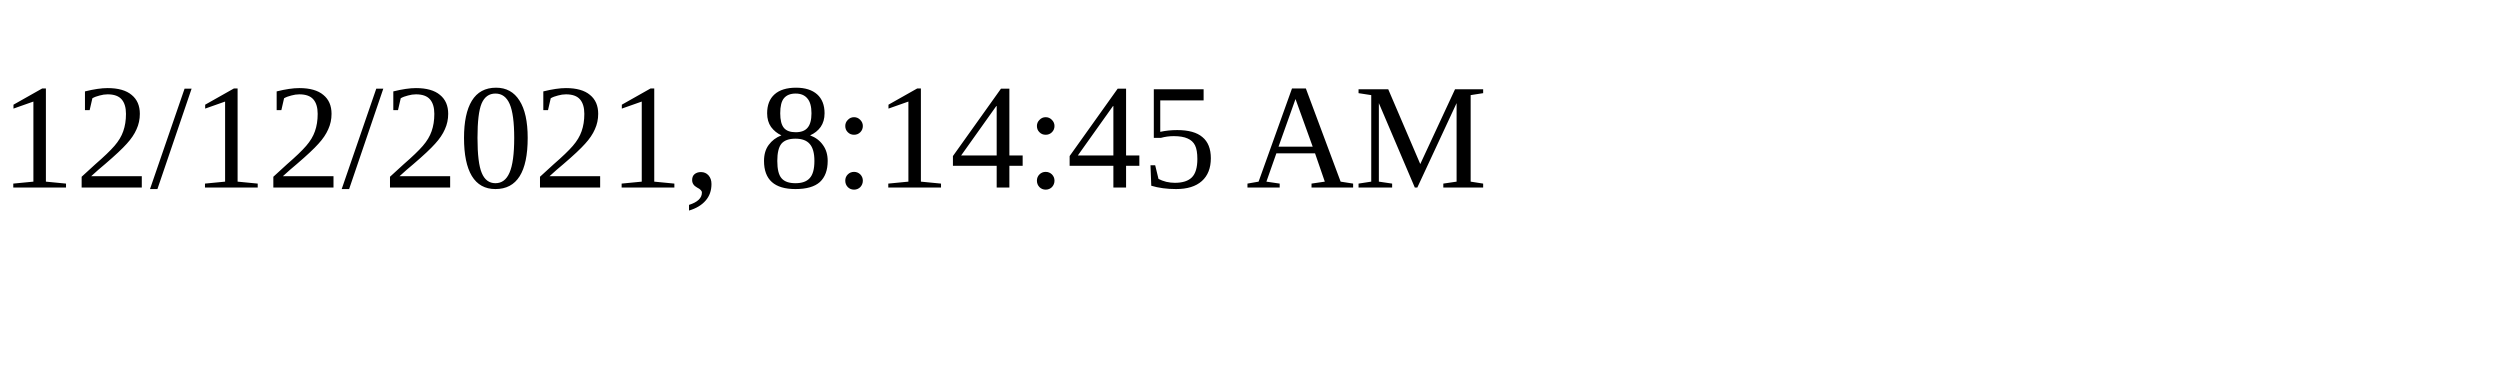
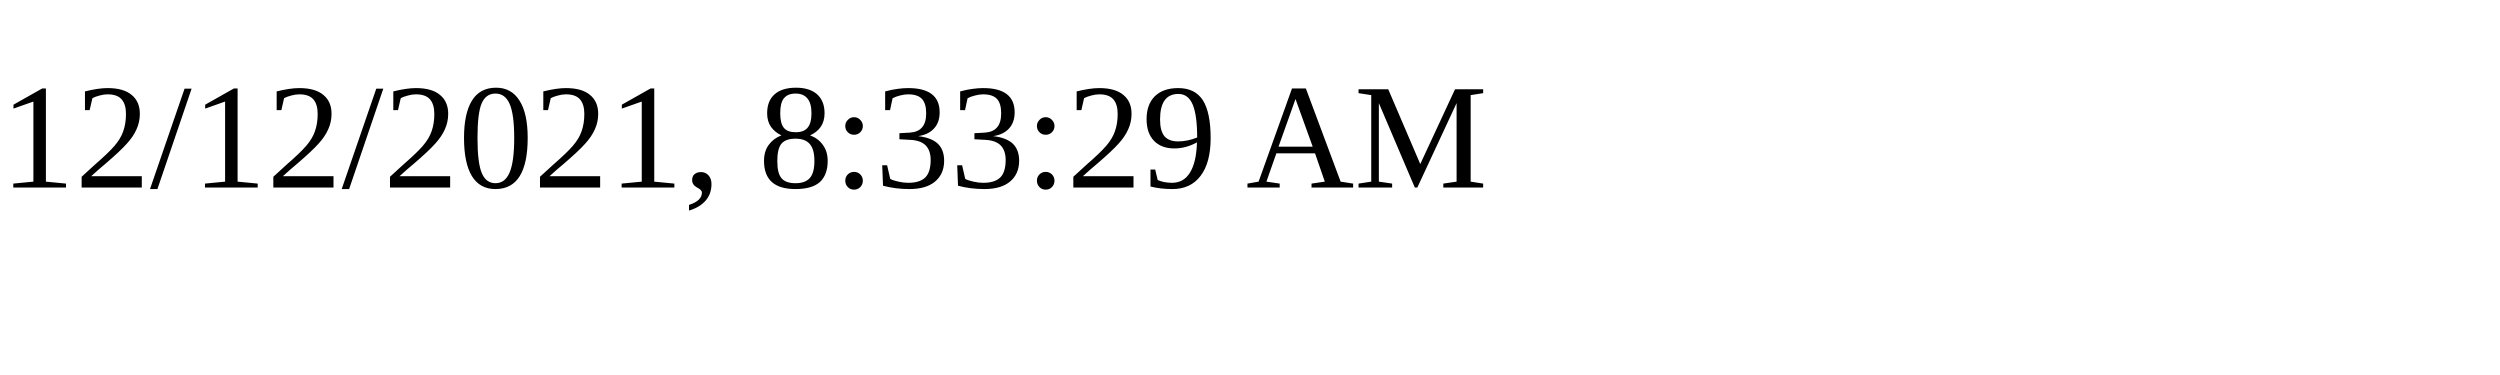
<svg xmlns="http://www.w3.org/2000/svg" height="30" width="200">
-   <text x="0" y="15">12/12/2021, 8:14:45 AM</text>
+   <text x="0" y="15">12/12/2021, 8:33:29 AM</text>
</svg>
